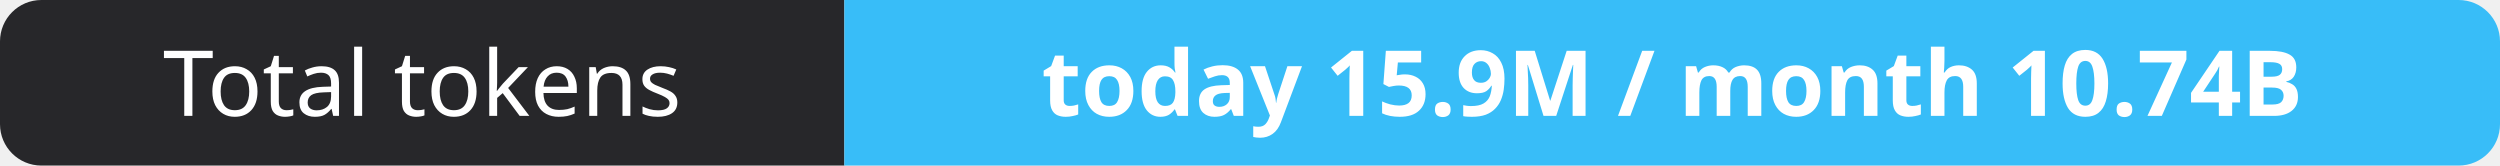
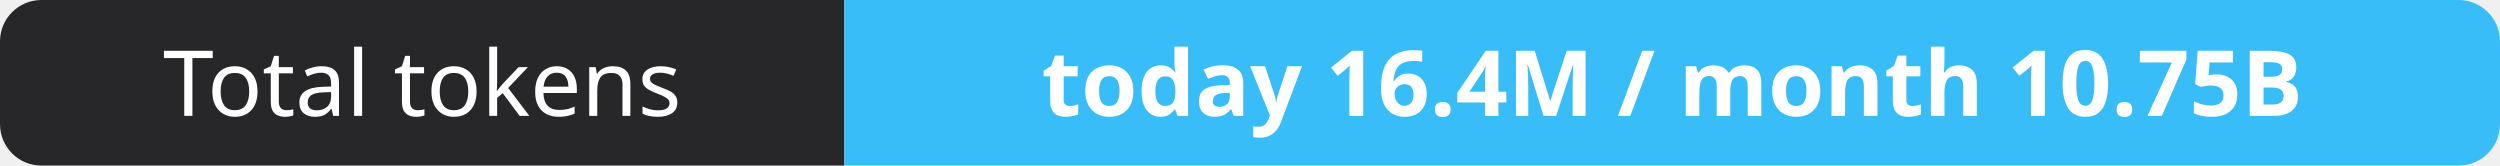
- <svg xmlns="http://www.w3.org/2000/svg" width="302" height="20" role="img" aria-label="Total tokens: today 15.9M / month 10.74B">
+ <svg xmlns="http://www.w3.org/2000/svg" width="302" height="20" role="img" aria-label="Total tokens: today 16.4M / month 10.75B">
  <clipPath id="r">
    <rect width="302" height="20" rx="5" fill="#fff" />
  </clipPath>
  <g clip-path="url(#r)">
    <rect width="102" height="20" fill="#27272a" />
    <rect x="102" width="200" height="20" fill="#38bdf8" />
  </g>
  <g fill="#fff" text-anchor="middle" font-family="Verdana,Geneva,sans-serif" font-size="11">
    <text x="51.0" y="14">Total tokens</text>
-     <text x="202.0" y="14" font-weight="700">today 15.9M / month 10.74B</text>
+     <text x="202.0" y="14" font-weight="700">today 16.4M / month 10.75B</text>
  </g>
</svg>
